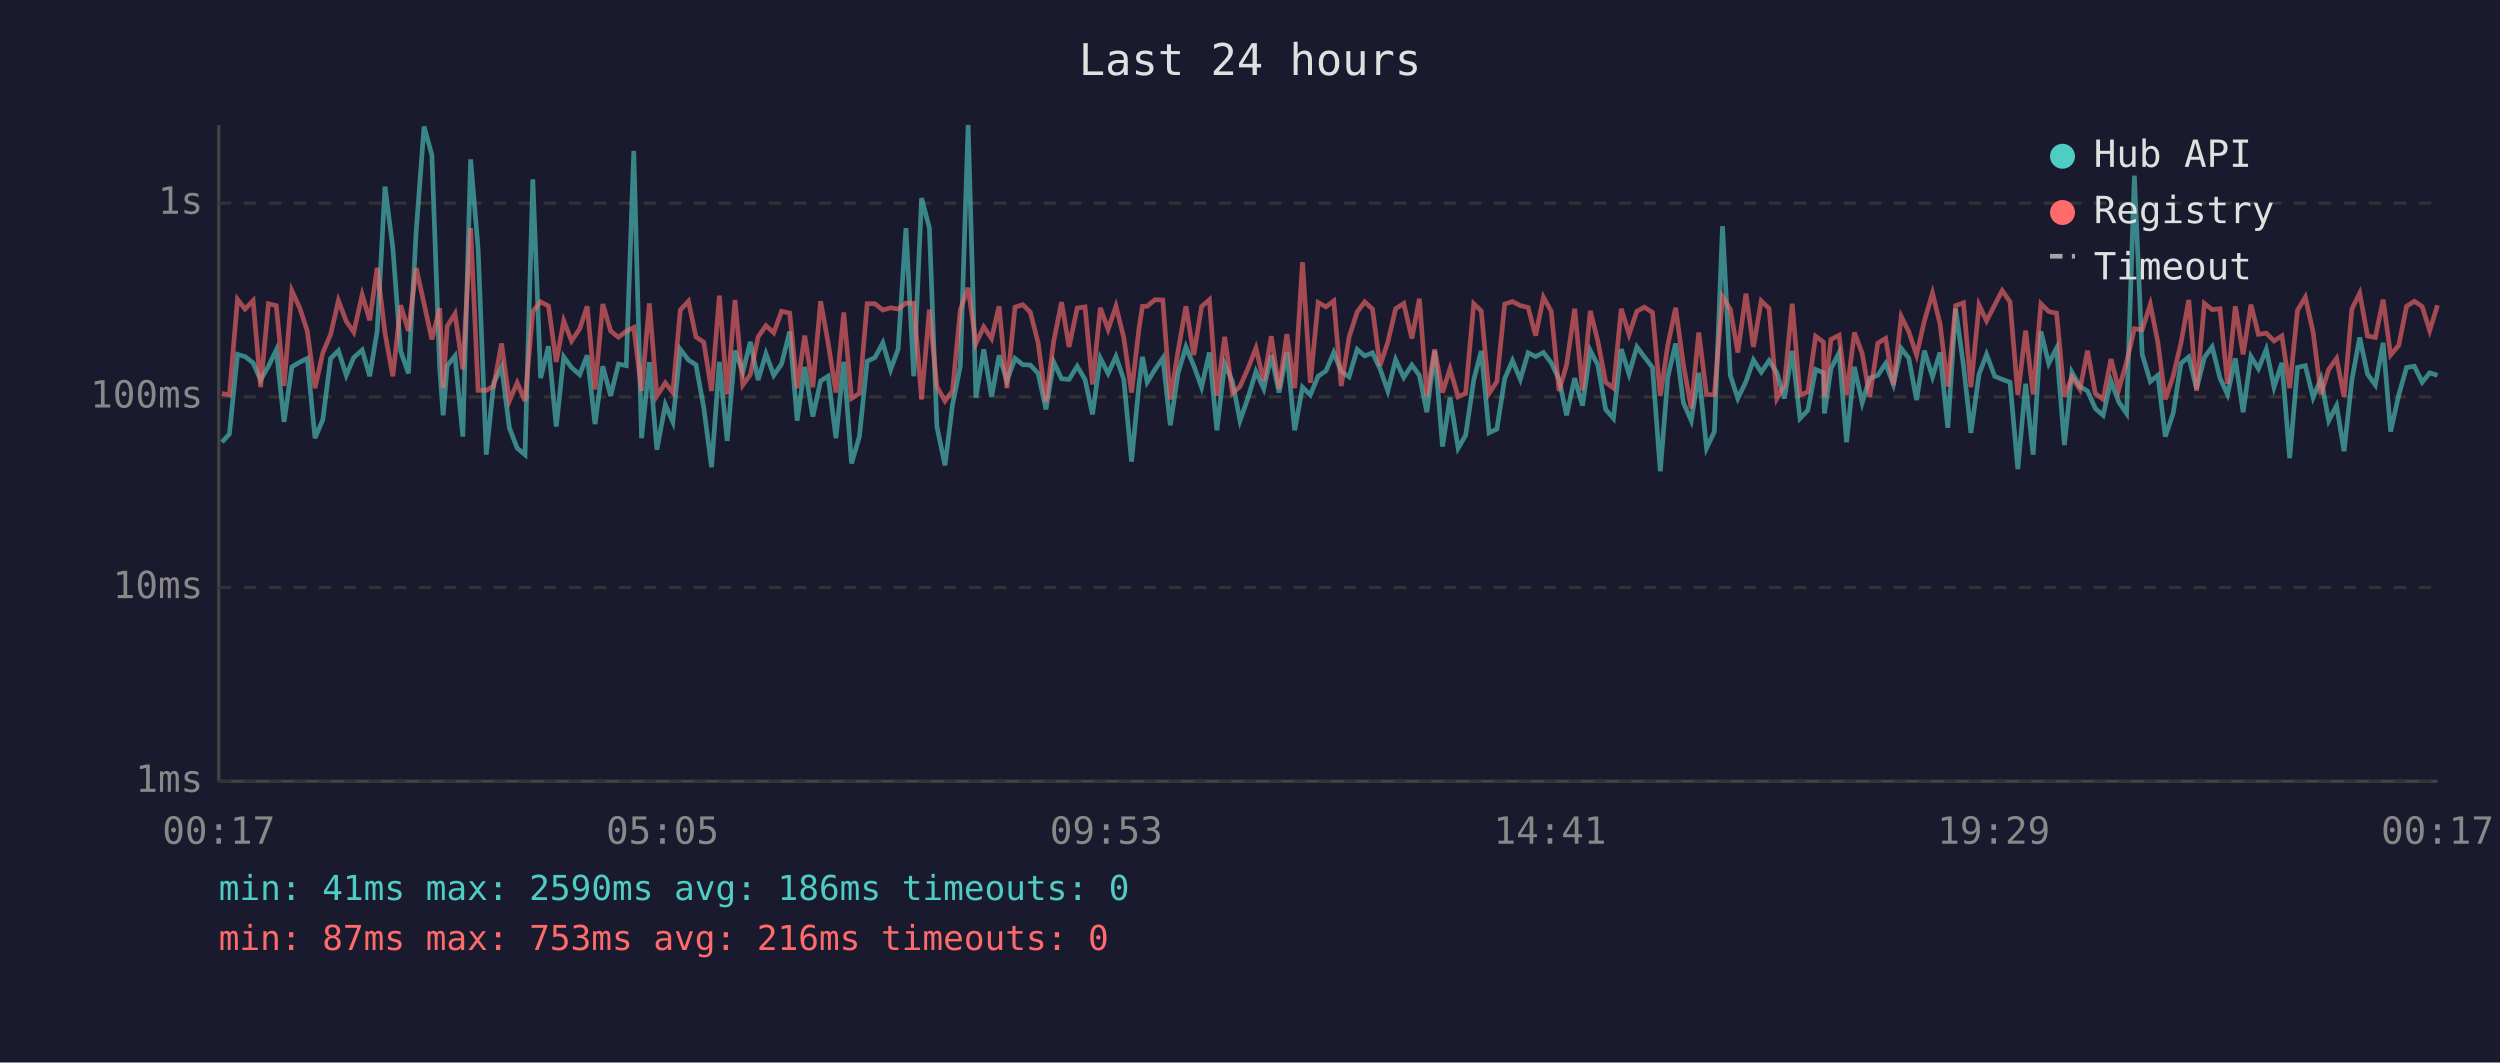
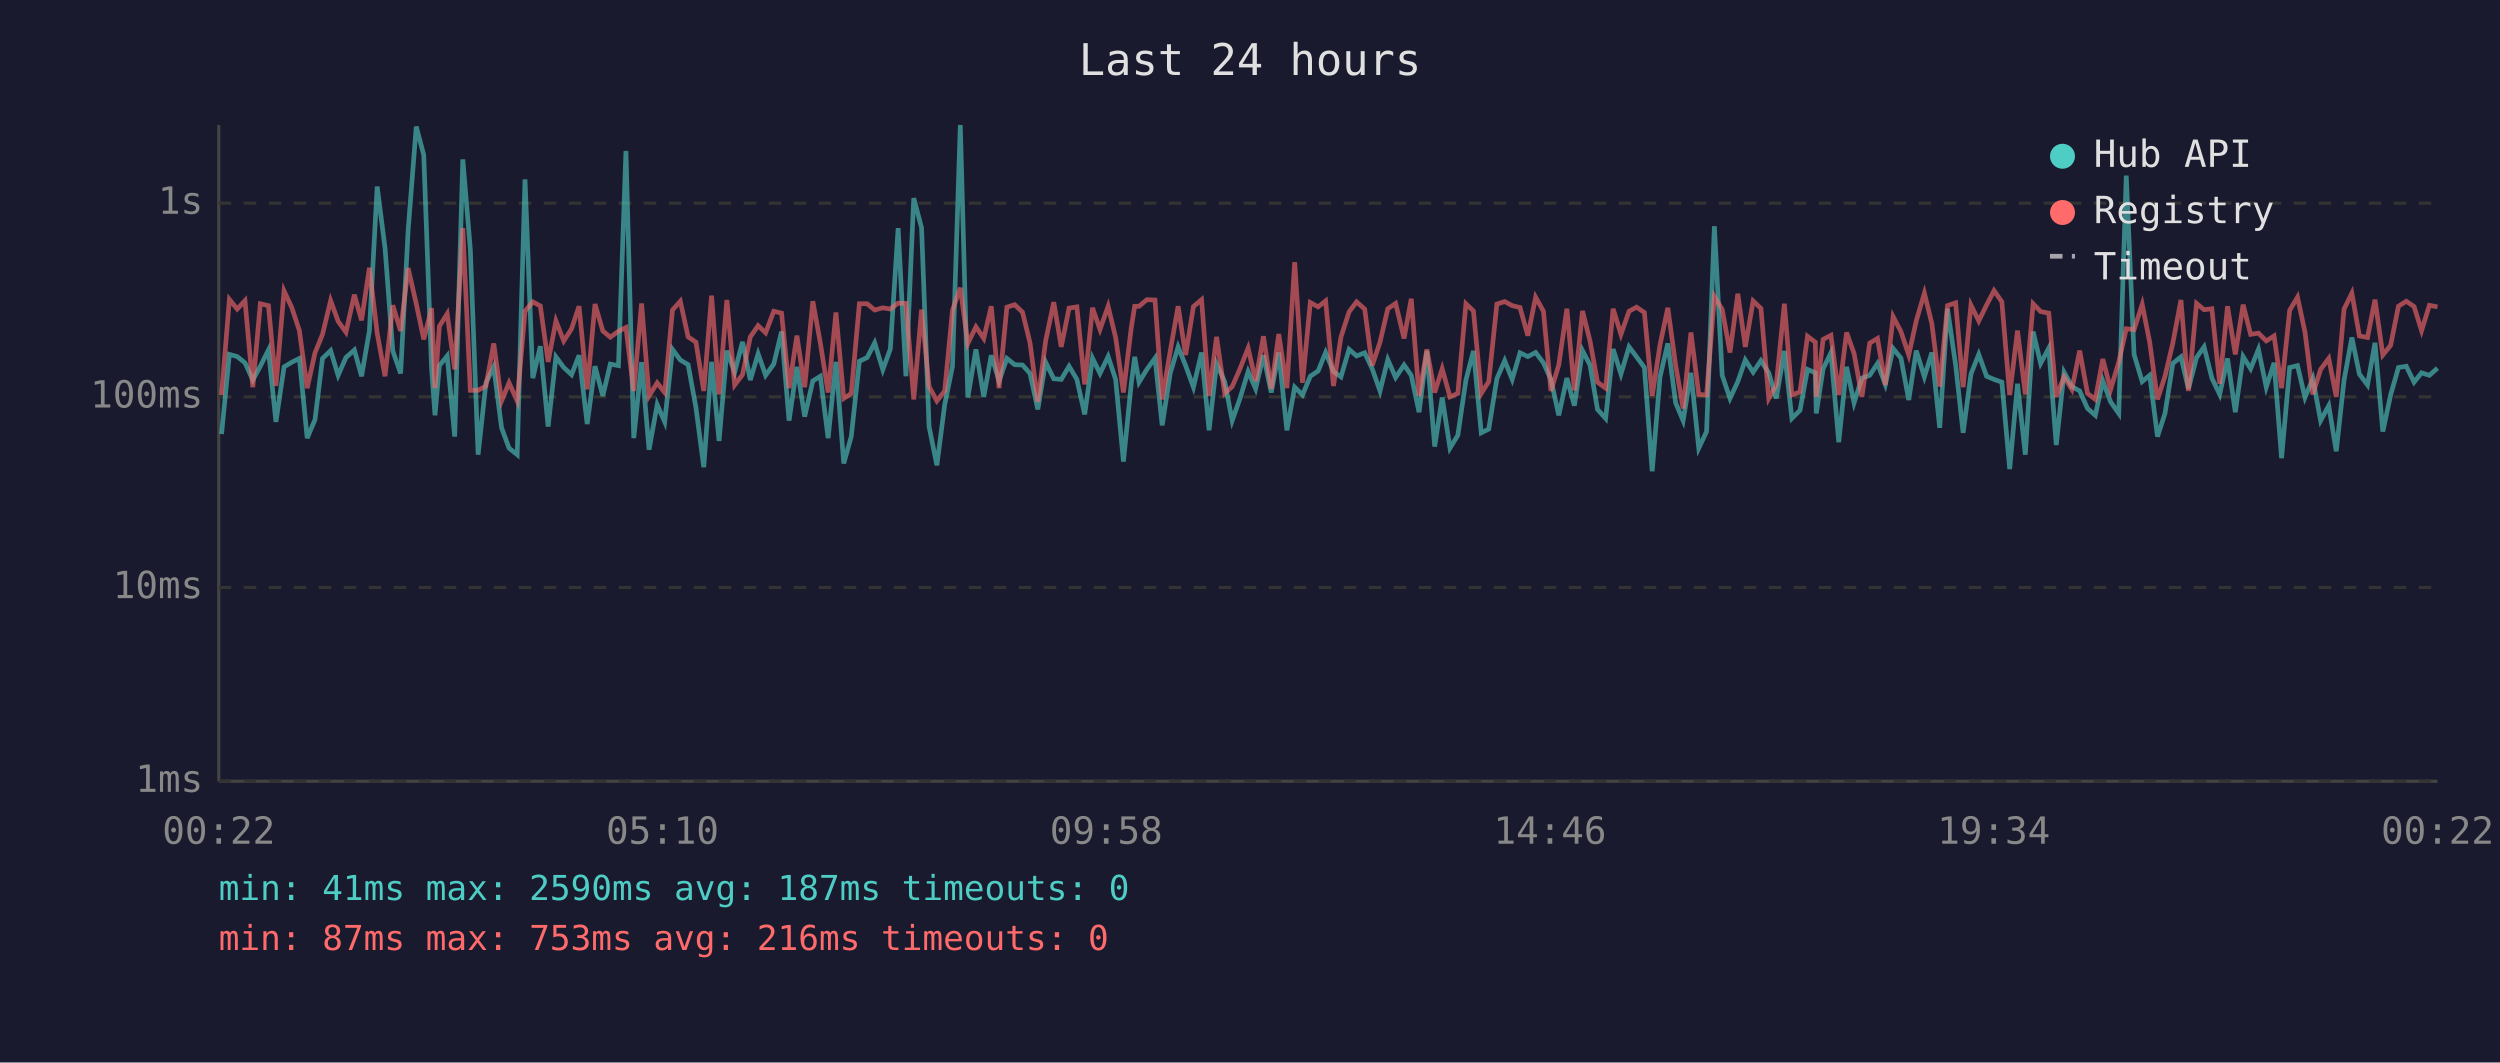
<svg xmlns="http://www.w3.org/2000/svg" viewBox="0 0 800 340" font-family="monospace" font-size="12">
  <rect width="800" height="340" fill="#1a1a2e" />
  <text x="400" y="24" fill="#e0e0e0" font-size="14" text-anchor="middle">Last 24 hours</text>
  <line x1="70" y1="40" x2="70" y2="250" stroke="#444" stroke-width="1" />
  <line x1="70" y1="250" x2="780" y2="250" stroke="#444" stroke-width="1" />
  <line x1="70" y1="250" x2="780" y2="250" stroke="#333" stroke-width="1" stroke-dasharray="4" />
  <text x="65" y="250" fill="#888" text-anchor="end" dominant-baseline="middle">1ms</text>
  <line x1="70" y1="188" x2="780" y2="188" stroke="#333" stroke-width="1" stroke-dasharray="4" />
  <text x="65" y="188" fill="#888" text-anchor="end" dominant-baseline="middle">10ms</text>
  <line x1="70" y1="127" x2="780" y2="127" stroke="#333" stroke-width="1" stroke-dasharray="4" />
  <text x="65" y="127" fill="#888" text-anchor="end" dominant-baseline="middle">100ms</text>
  <line x1="70" y1="65" x2="780" y2="65" stroke="#333" stroke-width="1" stroke-dasharray="4" />
  <text x="65" y="65" fill="#888" text-anchor="end" dominant-baseline="middle">1s</text>
-   <text x="70" y="270" fill="#888" text-anchor="middle">00:17</text>
-   <text x="212" y="270" fill="#888" text-anchor="middle">05:05</text>
-   <text x="354" y="270" fill="#888" text-anchor="middle">09:53</text>
-   <text x="496" y="270" fill="#888" text-anchor="middle">14:41</text>
-   <text x="638" y="270" fill="#888" text-anchor="middle">19:29</text>
-   <text x="780" y="270" fill="#888" text-anchor="middle">00:17</text>
-   <polyline points="71.0,141.5 73.4,138.9 76.0,113.4 78.4,114.1 81.0,116.1 83.4,121.6 85.9,117.2 88.4,112.0 90.9,135.0 93.4,117.4 95.9,115.9 98.3,114.7 100.8,140.2 103.3,134.3 105.8,114.7 108.3,112.2 110.8,120.1 113.2,114.4 115.9,112.0 118.3,120.4 120.7,105.9 123.2,59.7 125.7,79.3 128.2,112.3 130.7,119.5 133.2,73.8 135.7,40.5 138.2,49.6 140.7,117.8 141.8,132.9 143.1,117.0 145.6,113.9 148.1,139.7 150.6,51.0 153.0,79.7 155.6,145.5 158.0,122.5 160.5,117.4 163.0,136.9 165.5,143.4 168.0,145.5 170.5,57.4 173.0,121.0 175.5,110.8 178.0,136.5 180.4,114.2 182.9,117.6 185.5,119.9 187.9,113.7 190.4,135.7 192.9,117.2 195.4,126.7 197.9,116.5 200.4,117.0 202.8,48.3 205.3,140.2 207.8,115.9 210.2,143.9 212.9,129.5 215.3,135.0 217.7,111.8 220.3,115.2 222.7,116.7 225.2,130.4 227.7,149.5 230.2,115.8 232.7,141.1 235.2,112.2 237.7,119.1 240.1,109.4 242.6,121.6 245.1,113.2 247.6,120.1 250.1,116.5 252.7,106.1 255.1,134.6 257.5,117.4 260.1,133.3 262.6,121.9 265.0,120.4 267.5,140.2 270.0,115.8 272.5,148.3 275.0,139.7 277.5,115.6 280.0,114.4 282.5,109.7 285.0,118.3 287.4,111.7 289.9,73.0 292.4,120.4 294.9,63.4 297.4,72.9 299.8,136.5 302.4,148.9 304.8,129.5 307.3,117.2 309.8,40.0 312.3,127.2 314.8,111.8 317.3,127.0 319.7,113.7 322.2,121.9 324.8,114.7 327.3,116.7 329.7,116.8 332.2,119.5 334.7,131.0 337.2,115.9 339.7,121.2 342.1,121.4 344.7,117.2 347.2,121.4 349.6,132.6 352.1,114.6 354.6,119.5 357.1,114.1 359.6,121.4 362.1,147.7 364.5,122.8 365.6,114.2 367.1,122.3 369.6,118.2 372.1,114.6 374.5,136.1 377.0,119.3 379.5,111.0 382.0,117.0 384.5,123.9 387.0,112.8 389.4,137.7 391.9,116.5 394.4,122.1 396.8,134.6 399.3,127.5 401.9,118.9 404.4,124.4 406.8,113.7 409.3,125.6 411.8,112.8 414.3,137.7 416.8,123.9 419.3,126.4 421.8,120.4 424.3,118.7 426.8,112.8 429.2,118.9 431.7,120.6 434.3,111.8 436.7,113.9 439.2,112.9 441.6,118.0 444.1,125.1 446.6,115.1 449.2,120.8 451.8,116.8 454.2,120.1 456.6,131.9 459.1,112.3 461.6,142.9 464.0,127.2 466.6,143.4 469.0,139.3 471.6,121.6 474.0,112.3 476.5,138.5 479.0,137.3 481.5,121.2 484.0,115.4 486.5,121.4 489.0,112.9 491.4,114.1 493.9,112.8 496.4,116.1 498.9,121.4 501.3,132.9 503.9,121.0 506.4,129.8 508.9,112.2 511.3,116.8 513.8,131.0 516.3,133.9 518.8,111.7 521.3,119.7 523.8,111.0 526.2,114.2 528.8,117.6 531.3,150.8 533.7,120.6 536.2,109.9 538.7,128.9 541.2,134.6 543.6,119.3 546.1,143.4 548.6,138.1 551.2,72.4 553.7,120.1 556.1,127.5 558.7,122.1 561.1,115.2 563.6,119.1 566.1,115.4 568.6,119.3 571.0,127.5 573.5,112.3 576.0,133.9 578.5,131.3 581.0,118.2 583.5,119.3 583.8,132.3 585.9,118.0 588.5,112.9 590.9,141.5 593.4,117.4 595.9,128.9 598.3,121.0 600.9,120.1 603.4,116.3 605.9,123.0 608.4,111.5 610.8,114.6 613.3,128.0 615.8,112.2 618.4,120.6 620.8,112.8 623.3,136.9 625.8,98.8 628.3,116.8 630.7,138.5 633.3,119.7 635.7,113.4 638.3,120.4 640.7,121.4 643.2,122.3 645.7,150.1 648.2,122.8 650.6,145.5 653.1,106.1 655.6,116.3 658.1,111.4 660.6,142.4 663.0,119.1 665.6,123.7 668.0,125.1 670.5,130.7 673.0,132.9 675.5,121.9 678.0,128.6 680.5,132.3 683.0,56.2 685.5,113.4 688.1,122.1 690.5,120.1 692.9,139.7 695.4,132.3 697.9,116.3 700.4,114.2 702.9,124.4 705.4,114.4 707.9,111.0 710.4,121.0 712.8,126.2 715.3,114.7 717.8,131.9 720.3,114.1 722.7,118.0 725.2,111.8 727.7,123.9 730.2,116.1 732.7,146.6 735.2,117.6 737.7,117.0 740.2,127.2 742.7,121.2 745.2,134.6 747.7,129.8 750.1,144.4 752.6,121.6 755.1,108.0 757.6,119.7 760.1,123.2 762.6,109.7 765.0,138.1 767.6,126.4 770.1,117.6 772.6,117.2 775.1,122.3 777.5,119.3 780.0,120.1" fill="none" stroke="#4ecdc4" stroke-width="1.5" opacity="0.6" />
-   <polyline points="71.0,125.9 73.4,126.4 76.0,95.8 78.4,98.9 81.0,96.2 83.4,123.9 85.9,97.2 88.4,97.8 90.9,123.5 93.4,93.1 95.9,98.5 98.3,105.8 100.8,124.2 103.3,112.9 105.8,107.0 108.3,96.2 110.8,102.8 113.2,106.3 115.9,94.3 118.3,102.5 120.7,85.7 123.2,106.6 125.7,120.4 128.2,97.7 130.7,105.9 133.2,85.8 135.7,97.2 138.2,108.6 140.7,98.6 141.8,124.2 143.1,104.4 145.6,100.4 148.1,118.2 150.6,73.0 153.0,124.9 155.6,124.9 158.0,123.5 160.5,109.9 163.0,128.3 165.5,122.5 168.0,128.3 170.5,99.6 173.0,96.6 175.5,97.9 178.0,115.8 180.4,102.7 182.9,109.1 185.5,105.2 187.9,98.0 190.4,124.6 192.9,97.3 195.4,105.9 197.9,107.9 200.4,106.0 202.8,104.8 205.3,125.1 207.8,97.1 210.2,126.7 212.9,122.5 215.3,125.6 217.7,99.2 220.3,96.4 222.7,107.8 225.2,109.5 227.7,125.1 230.2,94.6 232.7,126.2 235.2,96.0 237.7,123.2 240.1,119.9 242.6,107.8 245.1,104.2 247.6,106.5 250.1,99.6 252.7,100.2 255.1,124.2 257.5,107.4 260.1,123.9 262.6,96.4 265.0,109.7 267.5,125.6 270.0,100.0 272.5,127.5 275.0,125.9 277.5,97.2 280.0,97.2 282.5,99.2 285.0,98.5 287.4,98.9 289.9,97.0 292.4,97.1 294.9,127.8 297.4,99.1 299.8,123.7 302.4,128.3 304.8,125.1 307.3,99.2 309.8,92.1 312.3,109.9 314.8,104.6 317.3,108.3 319.7,98.0 322.2,124.2 324.8,98.3 327.3,97.5 329.7,99.9 332.2,109.7 334.7,128.6 337.2,109.1 339.7,96.7 342.1,111.0 344.7,98.6 347.2,98.2 349.6,123.0 352.1,98.5 354.6,105.4 357.1,98.0 359.6,108.0 362.1,125.6 364.5,104.9 365.6,98.0 367.1,98.0 369.6,95.9 372.1,96.0 374.5,127.8 377.0,112.2 379.5,98.0 382.0,113.6 384.5,98.1 387.0,95.9 389.4,126.7 391.9,107.8 394.4,125.9 396.8,123.7 399.3,118.0 401.9,111.4 404.4,121.9 406.8,107.6 409.3,124.4 411.8,106.9 414.3,124.2 416.8,83.9 419.3,122.5 421.8,96.8 424.3,98.2 426.8,96.3 429.2,123.5 431.7,107.9 434.3,99.8 436.7,96.6 439.2,98.9 441.6,117.0 444.1,109.5 446.6,98.8 449.2,97.1 451.8,108.3 454.2,95.6 456.6,126.7 459.1,111.8 461.6,125.6 464.0,118.0 466.6,127.0 469.0,125.9 471.6,97.2 474.0,99.5 476.5,125.9 479.0,122.1 481.5,97.3 484.0,96.5 486.5,97.8 489.0,98.4 491.4,107.4 493.9,95.1 496.4,99.6 498.9,125.1 501.3,116.8 503.9,98.8 506.4,124.9 508.9,99.5 511.3,109.1 513.8,122.3 516.3,124.2 518.8,98.8 521.3,107.0 523.8,99.6 526.2,98.3 528.8,100.0 531.3,126.7 533.7,110.4 536.2,98.5 538.7,116.8 541.2,130.7 543.6,106.4 546.1,126.2 548.6,126.4 551.2,94.9 553.7,99.0 556.1,112.8 558.7,94.0 561.1,111.0 563.6,96.3 566.1,98.7 568.6,127.5 571.0,123.2 573.5,97.2 576.0,126.4 578.5,125.4 581.0,107.6 583.5,109.5 583.8,127.0 585.9,108.6 588.5,107.3 590.9,126.4 593.4,106.4 595.9,113.1 598.3,127.0 600.9,109.8 603.4,108.3 605.9,123.2 608.4,101.3 610.8,106.1 613.3,113.6 615.8,102.7 618.4,93.8 620.8,103.6 623.3,123.7 625.8,97.8 628.3,96.9 630.7,123.9 633.3,97.6 635.7,102.7 638.3,97.6 640.7,93.0 643.2,96.6 645.7,126.4 648.2,105.8 650.6,126.2 653.1,97.2 655.6,99.7 658.1,100.2 660.6,127.0 663.0,120.6 665.6,124.6 668.0,112.2 670.5,125.9 673.0,127.8 675.5,114.9 678.0,124.6 680.5,115.9 683.0,105.2 685.5,105.5 688.1,97.4 690.5,109.5 692.9,127.8 695.4,120.4 697.9,109.8 700.4,96.0 702.9,125.1 705.4,97.1 707.9,99.1 710.4,98.8 712.8,122.8 715.3,98.0 717.8,113.4 720.3,97.5 722.7,107.0 725.2,106.6 727.7,109.1 730.2,107.5 732.7,124.2 735.2,99.3 737.7,95.1 740.2,106.3 742.7,126.2 745.2,118.2 747.7,114.7 750.1,127.0 752.6,98.9 755.1,93.8 757.6,107.5 760.1,108.0 762.6,95.9 765.0,113.6 767.6,110.5 770.1,98.0 772.6,96.4 775.1,98.1 777.5,105.8 780.0,97.7" fill="none" stroke="#ff6b6b" stroke-width="1.5" opacity="0.6" />
+   <text x="70" y="270" fill="#888" text-anchor="middle">00:22</text>
+   <text x="212" y="270" fill="#888" text-anchor="middle">05:10</text>
+   <text x="354" y="270" fill="#888" text-anchor="middle">09:58</text>
+   <text x="496" y="270" fill="#888" text-anchor="middle">14:46</text>
+   <text x="638" y="270" fill="#888" text-anchor="middle">19:34</text>
+   <text x="780" y="270" fill="#888" text-anchor="middle">00:22</text>
+   <polyline points="70.9,138.9 73.4,113.4 75.9,114.1 78.4,116.1 80.9,121.6 83.3,117.2 85.9,112.0 88.3,135.0 90.9,117.4 93.4,115.9 95.8,114.7 98.3,140.2 100.8,134.3 103.2,114.7 105.8,112.2 108.2,120.1 110.7,114.4 113.4,112.0 115.7,120.4 118.2,105.9 120.7,59.7 123.2,79.3 125.7,112.3 128.2,119.5 130.6,73.8 133.2,40.5 135.6,49.6 138.1,117.8 139.2,132.9 140.6,117.0 143.1,113.9 145.5,139.7 148.1,51.0 150.5,79.7 153.0,145.5 155.5,122.5 158.0,117.4 160.5,136.9 162.9,143.4 165.5,145.5 168.0,57.4 170.5,121.0 172.9,110.8 175.4,136.5 177.9,114.2 180.4,117.6 182.9,119.9 185.3,113.7 187.9,135.7 190.4,117.2 192.9,126.7 195.3,116.5 197.9,117.0 200.3,48.3 202.8,140.2 205.3,115.9 207.7,143.9 210.3,129.5 212.7,135.0 215.2,111.8 217.7,115.2 220.2,116.7 222.7,130.4 225.2,149.5 227.7,115.8 230.1,141.1 232.6,112.2 235.1,119.1 237.6,109.4 240.1,121.6 242.6,113.2 245.0,120.1 247.6,116.5 250.1,106.1 252.5,134.6 255.0,117.4 257.5,133.3 260.1,121.9 262.5,120.4 265.0,140.2 267.5,115.8 270.0,148.3 272.4,139.7 275.0,115.6 277.5,114.4 279.9,109.7 282.5,118.3 284.9,111.7 287.4,73.0 289.9,120.4 292.4,63.4 294.9,72.9 297.3,136.5 299.8,148.9 302.3,129.5 304.8,117.2 307.3,40.0 309.7,127.2 312.3,111.8 314.8,127.0 317.2,113.7 319.7,121.9 322.2,114.7 324.7,116.7 327.2,116.8 329.6,119.5 332.1,131.0 334.6,115.9 337.2,121.2 339.6,121.4 342.1,117.2 344.6,121.4 347.1,132.6 349.6,114.6 352.0,119.5 354.6,114.1 357.0,121.4 359.5,147.7 362.0,122.8 363.1,114.2 364.5,122.3 367.0,118.2 369.6,114.6 371.9,136.1 374.5,119.3 377.0,111.0 379.4,117.0 381.9,123.9 384.5,112.8 386.9,137.7 389.3,116.5 391.9,122.1 394.3,134.6 396.8,127.5 399.4,118.9 401.8,124.4 404.3,113.7 406.8,125.6 409.2,112.8 411.8,137.7 414.3,123.9 416.8,126.4 419.3,120.4 421.8,118.7 424.2,112.8 426.7,118.9 429.1,120.6 431.7,111.8 434.1,113.9 436.7,112.9 439.1,118.0 441.6,125.1 444.1,115.1 446.6,120.8 449.3,116.8 451.6,120.1 454.1,131.9 456.6,112.3 459.1,142.9 461.5,127.2 464.0,143.4 466.5,139.3 469.1,121.6 471.5,112.3 474.0,138.5 476.4,137.3 479.0,121.2 481.5,115.4 483.9,121.4 486.4,112.9 488.9,114.1 491.4,112.8 493.9,116.1 496.3,121.4 498.8,132.9 501.4,121.0 503.8,129.8 506.4,112.2 508.8,116.8 511.2,131.0 513.8,133.9 516.2,111.7 518.7,119.7 521.3,111.0 523.7,114.2 526.2,117.6 528.7,150.8 531.2,120.6 533.7,109.9 536.2,128.9 538.6,134.6 541.1,119.3 543.6,143.4 546.1,138.1 548.6,72.4 551.1,120.1 553.6,127.5 556.1,122.1 558.5,115.2 561.0,119.1 563.5,115.4 566.0,119.3 568.4,127.5 571.0,112.3 573.4,133.9 576.0,131.3 578.4,118.2 580.9,119.3 581.2,132.3 583.4,118.0 585.9,112.9 588.4,141.5 590.9,117.4 593.3,128.9 595.8,121.0 598.3,120.1 600.8,116.3 603.3,123.0 605.8,111.5 608.3,114.6 610.8,128.0 613.2,112.2 615.8,120.6 618.2,112.8 620.7,136.9 623.2,98.8 625.8,116.8 628.2,138.5 630.7,119.7 633.2,113.4 635.7,120.4 638.1,121.4 640.6,122.3 643.1,150.1 645.6,122.8 648.1,145.5 650.6,106.1 653.0,116.3 655.6,111.4 658.0,142.4 660.5,119.1 663.0,123.7 665.5,125.1 668.0,130.7 670.5,132.9 672.9,121.9 675.4,128.6 678.0,132.3 680.4,56.2 682.9,113.4 685.5,122.1 687.9,120.1 690.4,139.7 692.8,132.3 695.3,116.3 697.9,114.2 700.3,124.4 702.9,114.4 705.3,111.0 707.8,121.0 710.3,126.2 712.8,114.7 715.3,131.9 717.8,114.1 720.2,118.0 722.7,111.8 725.2,123.9 727.7,116.1 730.1,146.6 732.7,117.6 735.2,117.0 737.6,127.2 740.1,121.2 742.6,134.6 745.2,129.8 747.6,144.4 750.1,121.6 752.6,108.0 755.0,119.7 757.6,123.2 760.0,109.7 762.5,138.1 765.0,126.4 767.5,117.6 770.0,117.2 772.5,122.3 774.9,119.3 777.4,120.1 780.0,117.8" fill="none" stroke="#4ecdc4" stroke-width="1.5" opacity="0.6" />
+   <polyline points="70.9,126.4 73.4,95.8 75.9,98.9 78.4,96.2 80.9,123.9 83.3,97.2 85.9,97.8 88.3,123.5 90.9,93.1 93.4,98.5 95.8,105.8 98.3,124.2 100.8,112.9 103.2,107.0 105.8,96.2 108.2,102.8 110.7,106.3 113.4,94.3 115.7,102.5 118.2,85.7 120.7,106.6 123.2,120.4 125.7,97.7 128.2,105.9 130.6,85.8 133.2,97.2 135.6,108.6 138.1,98.6 139.2,124.2 140.6,104.4 143.1,100.4 145.5,118.2 148.1,73.0 150.5,124.9 153.0,124.9 155.5,123.5 158.0,109.9 160.5,128.3 162.9,122.5 165.5,128.3 168.0,99.6 170.5,96.6 172.9,97.9 175.4,115.8 177.9,102.7 180.4,109.1 182.9,105.2 185.3,98.0 187.9,124.6 190.4,97.3 192.9,105.9 195.3,107.9 197.9,106.0 200.3,104.8 202.8,125.1 205.3,97.1 207.7,126.7 210.3,122.5 212.7,125.6 215.2,99.2 217.7,96.4 220.2,107.8 222.7,109.5 225.2,125.1 227.7,94.6 230.1,126.2 232.6,96.0 235.1,123.2 237.6,119.9 240.1,107.8 242.6,104.2 245.0,106.5 247.6,99.6 250.1,100.2 252.5,124.2 255.0,107.4 257.5,123.9 260.1,96.4 262.5,109.7 265.0,125.6 267.5,100.0 270.0,127.5 272.4,125.9 275.0,97.2 277.5,97.2 279.9,99.2 282.5,98.5 284.9,98.9 287.4,97.0 289.9,97.1 292.4,127.8 294.9,99.1 297.3,123.7 299.8,128.3 302.3,125.1 304.8,99.2 307.3,92.1 309.7,109.9 312.3,104.6 314.8,108.3 317.2,98.0 319.7,124.2 322.2,98.3 324.7,97.5 327.2,99.9 329.6,109.7 332.1,128.6 334.6,109.1 337.2,96.7 339.6,111.0 342.1,98.6 344.6,98.2 347.1,123.0 349.6,98.5 352.0,105.4 354.6,98.0 357.0,108.0 359.5,125.6 362.0,104.9 363.1,98.0 364.5,98.0 367.0,95.9 369.6,96.0 371.9,127.8 374.5,112.2 377.0,98.0 379.4,113.6 381.9,98.1 384.5,95.9 386.9,126.7 389.3,107.8 391.9,125.9 394.3,123.7 396.8,118.0 399.4,111.4 401.8,121.9 404.3,107.6 406.8,124.4 409.2,106.9 411.8,124.2 414.3,83.9 416.8,122.5 419.3,96.8 421.8,98.2 424.2,96.3 426.7,123.5 429.1,107.9 431.7,99.8 434.1,96.6 436.7,98.9 439.1,117.0 441.6,109.5 444.1,98.8 446.6,97.1 449.3,108.3 451.6,95.6 454.1,126.7 456.6,111.8 459.1,125.6 461.5,118.0 464.0,127.0 466.5,125.9 469.1,97.2 471.5,99.5 474.0,125.9 476.4,122.1 479.0,97.3 481.5,96.5 483.9,97.8 486.4,98.4 488.9,107.4 491.4,95.1 493.9,99.6 496.3,125.1 498.8,116.8 501.4,98.8 503.8,124.9 506.4,99.5 508.8,109.1 511.2,122.3 513.8,124.2 516.2,98.8 518.7,107.0 521.3,99.6 523.7,98.3 526.2,100.0 528.7,126.7 531.2,110.4 533.7,98.5 536.2,116.8 538.6,130.7 541.1,106.4 543.6,126.2 546.1,126.4 548.6,94.9 551.1,99.0 553.6,112.8 556.1,94.0 558.5,111.0 561.0,96.3 563.5,98.7 566.0,127.5 568.4,123.2 571.0,97.2 573.4,126.4 576.0,125.4 578.4,107.6 580.9,109.5 581.2,127.0 583.4,108.6 585.9,107.3 588.4,126.4 590.9,106.4 593.3,113.1 595.8,127.0 598.3,109.8 600.8,108.3 603.3,123.2 605.8,101.3 608.3,106.1 610.8,113.6 613.2,102.7 615.8,93.8 618.2,103.6 620.7,123.7 623.2,97.8 625.8,96.9 628.2,123.9 630.7,97.6 633.2,102.7 635.7,97.6 638.1,93.0 640.6,96.6 643.1,126.4 645.6,105.8 648.1,126.2 650.6,97.2 653.0,99.7 655.6,100.2 658.0,127.0 660.5,120.6 663.0,124.6 665.5,112.2 668.0,125.9 670.5,127.8 672.9,114.9 675.4,124.6 678.0,115.9 680.4,105.2 682.9,105.5 685.5,97.4 687.9,109.5 690.4,127.8 692.8,120.4 695.3,109.8 697.9,96.0 700.3,125.1 702.9,97.1 705.3,99.1 707.8,98.8 710.3,122.8 712.8,98.0 715.3,113.4 717.8,97.5 720.2,107.0 722.7,106.6 725.2,109.1 727.7,107.5 730.1,124.2 732.7,99.3 735.2,95.1 737.6,106.3 740.1,126.2 742.6,118.2 745.2,114.7 747.6,127.0 750.1,98.9 752.6,93.8 755.0,107.5 757.6,108.0 760.0,95.9 762.5,113.6 765.0,110.5 767.5,98.0 770.0,96.4 772.5,98.1 774.9,105.8 777.4,97.7 780.0,98.2" fill="none" stroke="#ff6b6b" stroke-width="1.5" opacity="0.6" />
  <circle cx="660" cy="50" r="4" fill="#4ecdc4" />
  <text x="670" y="50" fill="#e0e0e0" dominant-baseline="middle">Hub API</text>
  <circle cx="660" cy="68" r="4" fill="#ff6b6b" />
  <text x="670" y="68" fill="#e0e0e0" dominant-baseline="middle">Registry</text>
  <line x1="656" y1="82" x2="664" y2="82" stroke="#e0e0e0" stroke-width="1.5" stroke-dasharray="4,3" opacity="0.7" />
  <text x="670" y="86" fill="#e0e0e0" dominant-baseline="middle">Timeout</text>
-   <text x="70" y="288" fill="#4ecdc4" font-size="11">min: 41ms  max: 2590ms  avg: 186ms  timeouts: 0</text>
+   <text x="70" y="288" fill="#4ecdc4" font-size="11">min: 41ms  max: 2590ms  avg: 187ms  timeouts: 0</text>
  <text x="70" y="304" fill="#ff6b6b" font-size="11">min: 87ms  max: 753ms  avg: 216ms  timeouts: 0</text>
</svg>
